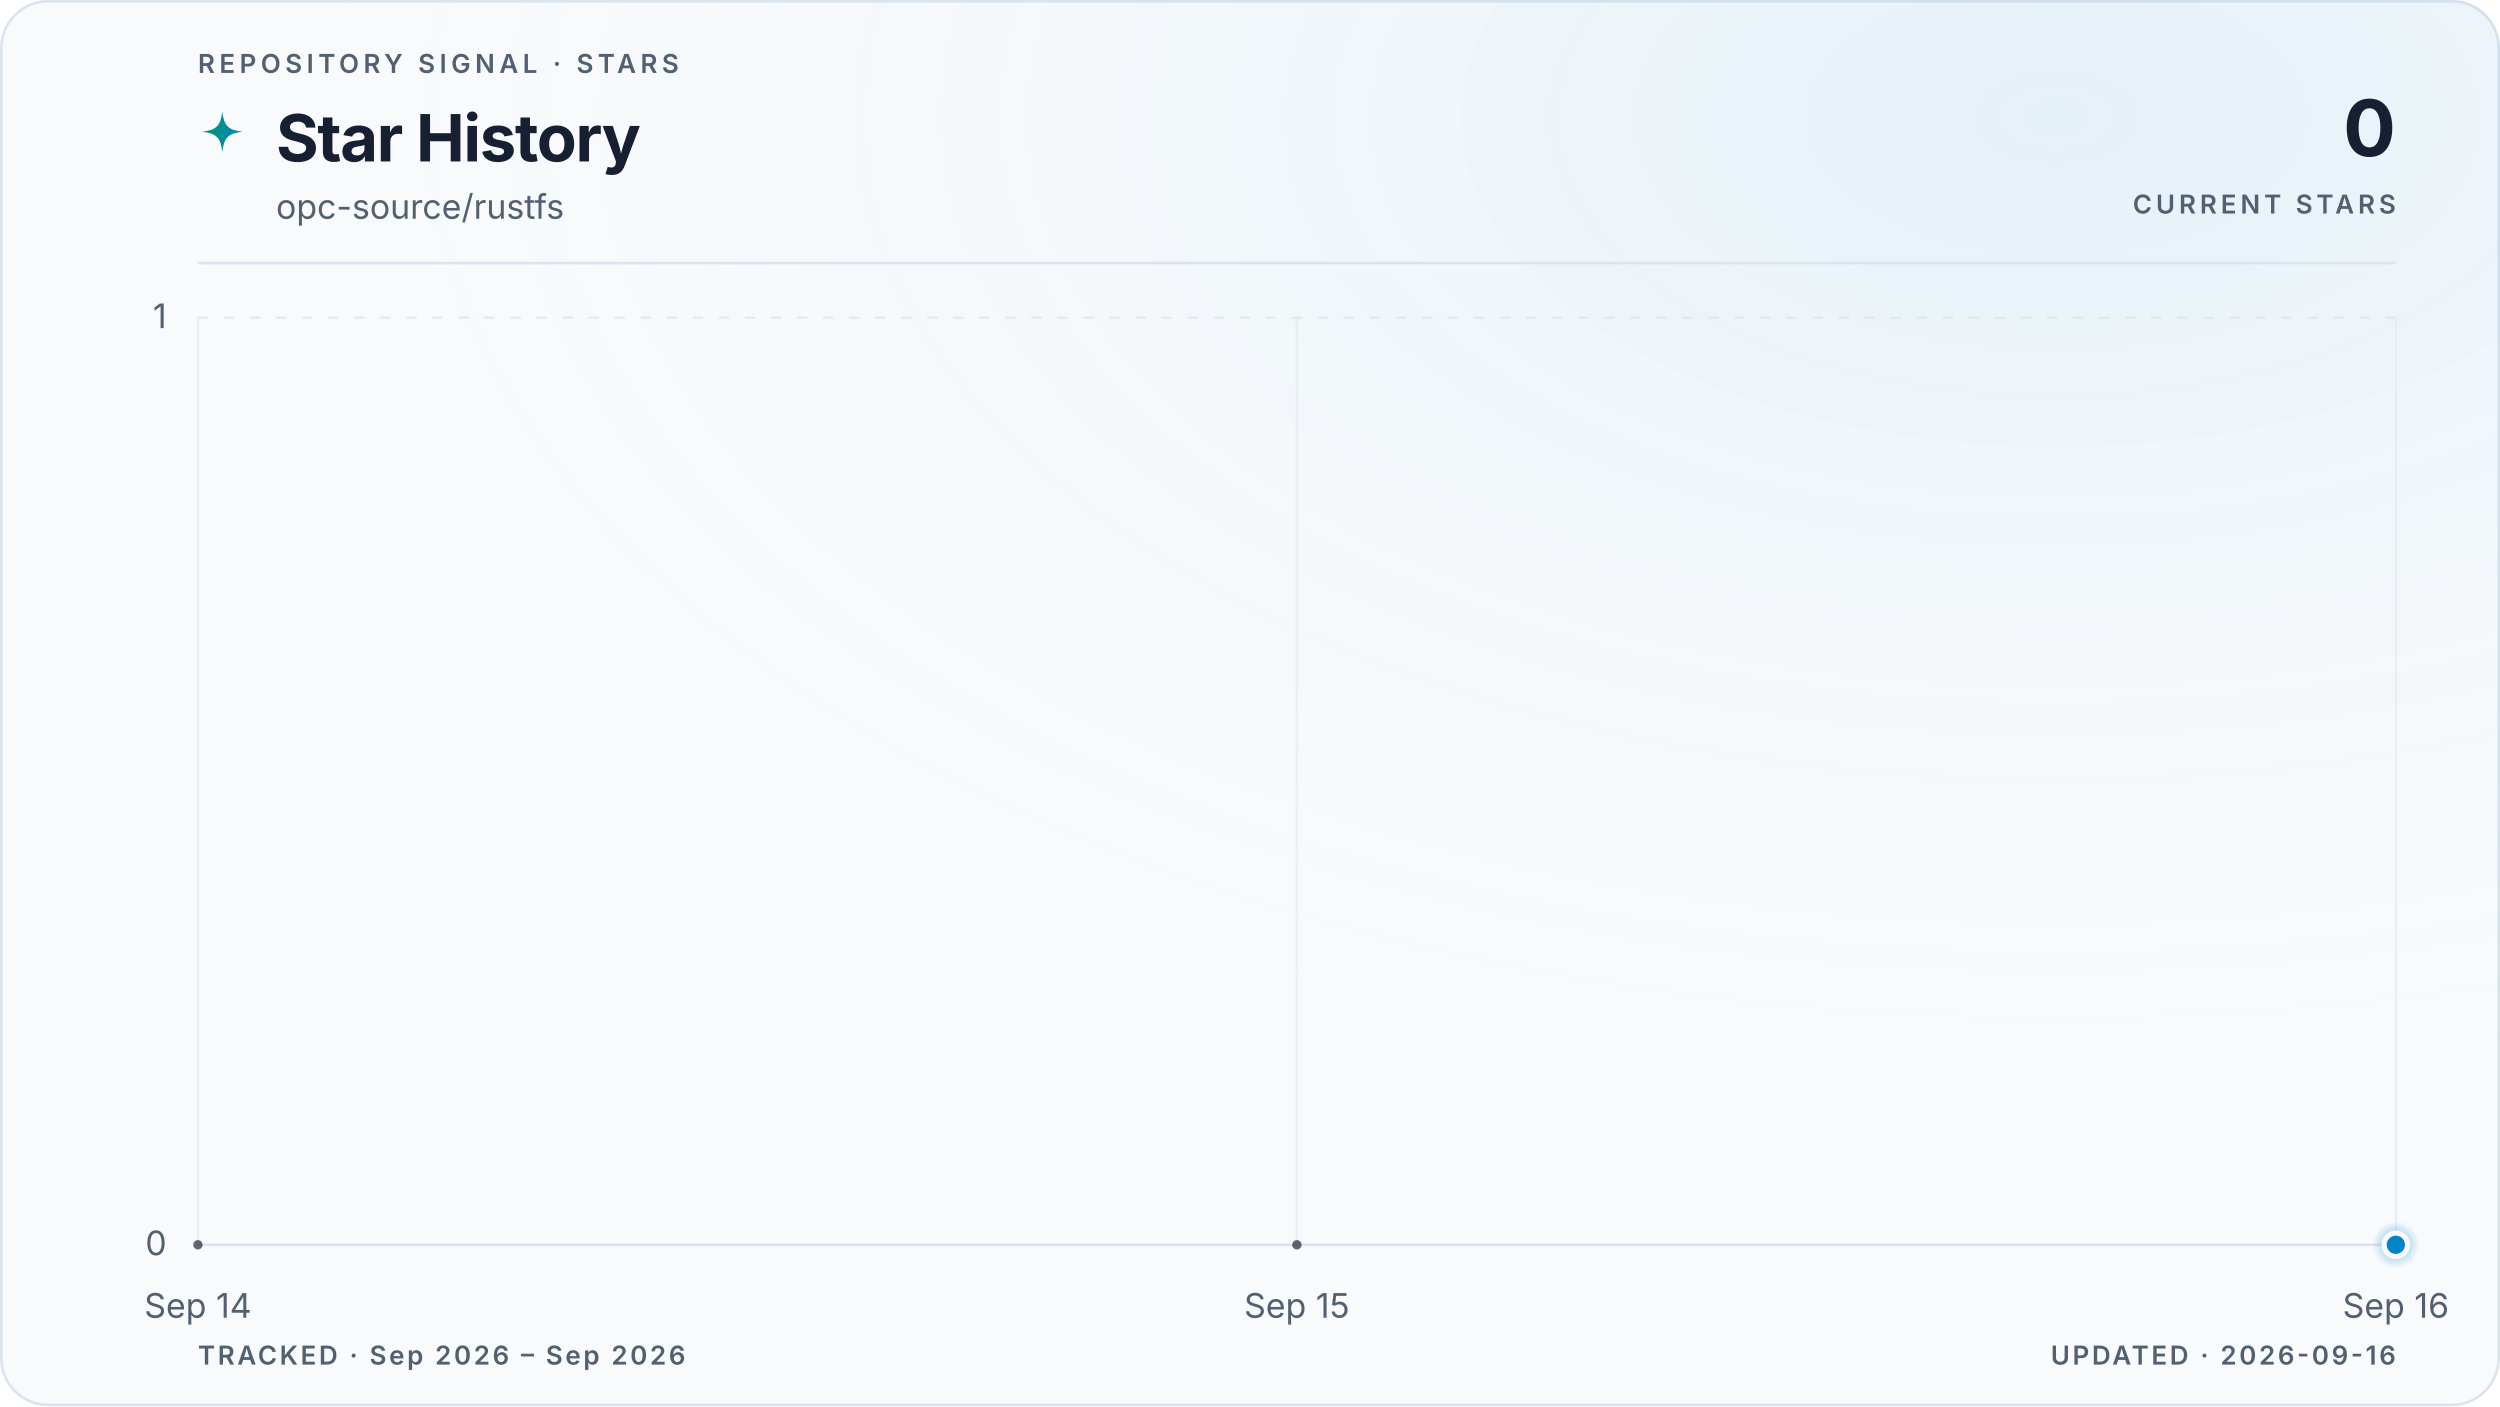
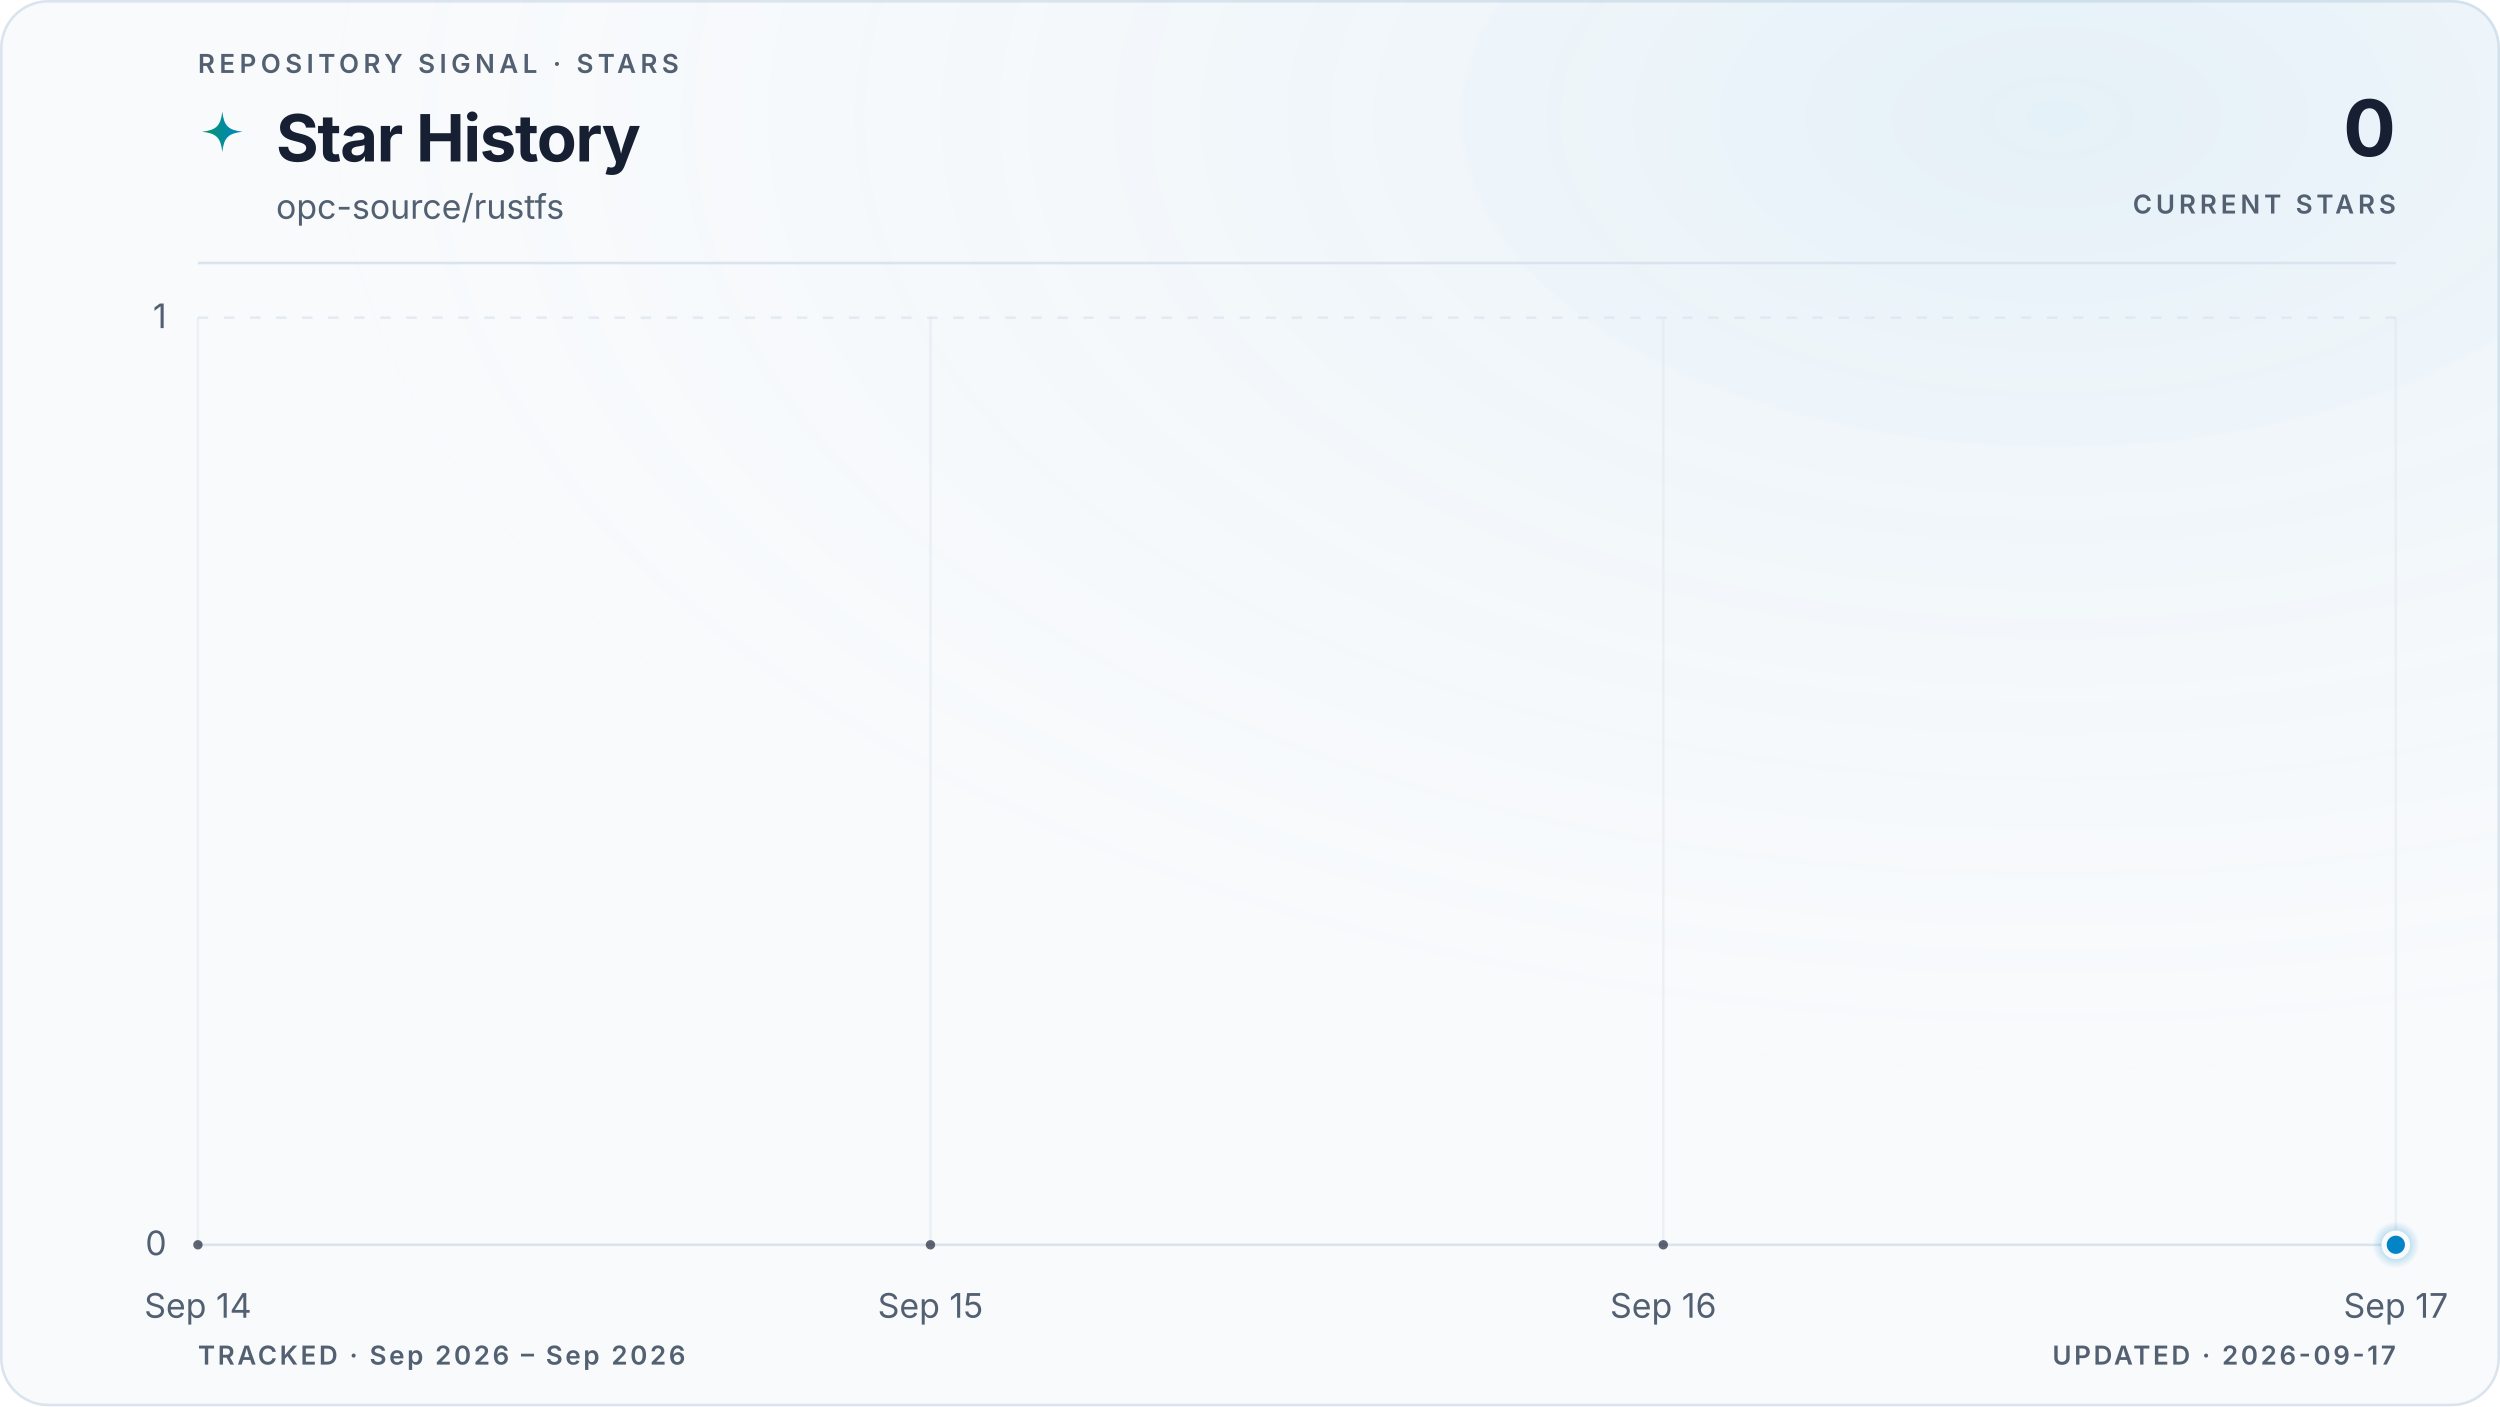
<svg xmlns="http://www.w3.org/2000/svg" viewBox="0 0 960 540" role="img" aria-labelledby="title description" data-style="gradient" data-variant="glow" data-layout="editorial" data-animated="true">
  <defs>
    <linearGradient id="trend" x1="0" y1="0" x2="1" y2="0">
      <stop offset="0%" stop-color="#059669" />
      <stop offset="100%" stop-color="#0284c7" />
    </linearGradient>
    <linearGradient id="area" x1="0" y1="0" x2="0" y2="1">
      <stop offset="0%" stop-color="#059669" stop-opacity="0.22" />
      <stop offset="55%" stop-color="#0284c7" stop-opacity="0.06" />
      <stop offset="100%" stop-color="#0284c7" stop-opacity="0" />
    </linearGradient>
    <radialGradient id="marker-halo" cx="50%" cy="50%" r="50%">
      <stop offset="0%" stop-color="#0284c7" stop-opacity="0.55" />
      <stop offset="100%" stop-color="#0284c7" stop-opacity="0" />
    </radialGradient>
    <radialGradient id="surface-glow" cx="82%" cy="8%" r="70%">
      <stop offset="0%" stop-color="#0284c7" stop-opacity="0.08" />
      <stop offset="100%" stop-color="#f8fafc" stop-opacity="0" />
    </radialGradient>
    <filter id="trend-glow" x="-20%" y="-20%" width="140%" height="140%">
      <feGaussianBlur stdDeviation="5" />
    </filter>
  </defs>
  <style>
.trend-enter{transform-box:fill-box;transform-origin:center;animation:trend-enter 520ms cubic-bezier(0.16,1,0.3,1)}
.marker-enter{transform-box:fill-box;transform-origin:center;animation:marker-enter 320ms cubic-bezier(0.16,1,0.3,1) 200ms both}
.marker-pulse{transform-box:fill-box;transform-origin:center;animation:marker-pulse 2.6s ease-out infinite}
@keyframes trend-enter{from{opacity:.35;transform:translateY(10px)}to{opacity:1;transform:translateY(0)}}
@keyframes marker-enter{from{opacity:0;transform:scale(.4)}to{opacity:1;transform:scale(1)}}
@keyframes marker-pulse{0%{opacity:.5;transform:scale(.7)}70%,100%{opacity:0;transform:scale(2.1)}}
@media (prefers-reduced-motion:reduce){.trend-enter,.marker-enter,.marker-pulse{animation:none!important}}
@media (prefers-reduced-motion:reduce){.marker-pulse{opacity:0}}
</style>
  <rect x="0.5" y="0.5" width="959" height="539" fill="#f8fafc" stroke="#dbe4ee" stroke-width="1" rx="18" />
  <rect width="960" height="540" fill="url(#surface-glow)" rx="18" />
  <text x="76" y="28" fill="#526072" font-family="ui-sans-serif, system-ui, -apple-system, BlinkMacSystemFont, 'Segoe UI', sans-serif" font-size="10" font-weight="600" letter-spacing="1.7">REPOSITORY SIGNAL · STARS</text>
  <path d="M12 1c.8 7.1 2.9 9.2 10 10-7.1.8-9.2 2.9-10 10-.8-7.1-2.9-9.2-10-10 7.1-.8 9.2-2.9 10-10Z" transform="translate(76 42) scale(.78)" fill="url(#trend)" aria-hidden="true" />
  <text x="106" y="62" fill="#172033" font-family="ui-sans-serif, system-ui, -apple-system, BlinkMacSystemFont, 'Segoe UI', sans-serif" font-size="25" font-weight="700" letter-spacing="-0.5">Star History</text>
  <text x="106" y="84" fill="#526072" font-family="ui-sans-serif, system-ui, -apple-system, BlinkMacSystemFont, 'Segoe UI', sans-serif" font-size="13">opc-source/rustfs</text>
  <text x="920" y="60" fill="#172033" font-family="ui-sans-serif, system-ui, -apple-system, BlinkMacSystemFont, 'Segoe UI', sans-serif" font-size="30" font-weight="700" letter-spacing="-0.6" text-anchor="end">0</text>
  <text x="920" y="82" fill="#526072" font-family="ui-sans-serif, system-ui, -apple-system, BlinkMacSystemFont, 'Segoe UI', sans-serif" font-size="10" font-weight="600" letter-spacing="1.5" text-anchor="end">CURRENT STARS</text>
  <line x1="76" y1="101" x2="920" y2="101" stroke="#dbe4ee" stroke-width="1" />
  <line x1="76" y1="478.0" x2="920" y2="478.0" stroke="#dbe4ee" stroke-width="1" stroke-dasharray="0" opacity="1" />
  <text x="64" y="482.0" fill="#526072" font-family="ui-sans-serif, system-ui, -apple-system, BlinkMacSystemFont, 'Segoe UI', sans-serif" font-size="13" text-anchor="end">0</text>
  <line x1="76" y1="122.0" x2="920" y2="122.0" stroke="#dbe4ee" stroke-width="1" stroke-dasharray="4 6" opacity="0.7" />
  <text x="64" y="126.0" fill="#526072" font-family="ui-sans-serif, system-ui, -apple-system, BlinkMacSystemFont, 'Segoe UI', sans-serif" font-size="13" text-anchor="end">1</text>
  <line x1="76.0" y1="122" x2="76.0" y2="478" stroke="#dbe4ee" stroke-width="1" opacity="0.45" />
  <text x="76.0" y="506" fill="#526072" font-family="ui-sans-serif, system-ui, -apple-system, BlinkMacSystemFont, 'Segoe UI', sans-serif" font-size="13" text-anchor="middle">Sep 14</text>
-   <line x1="498.0" y1="122" x2="498.0" y2="478" stroke="#dbe4ee" stroke-width="1" opacity="0.45" />
-   <text x="498.0" y="506" fill="#526072" font-family="ui-sans-serif, system-ui, -apple-system, BlinkMacSystemFont, 'Segoe UI', sans-serif" font-size="13" text-anchor="middle">Sep 15</text>
+   <line x1="357.3" y1="122" x2="357.3" y2="478" stroke="#dbe4ee" stroke-width="1" opacity="0.45" />
+   <text x="357.3" y="506" fill="#526072" font-family="ui-sans-serif, system-ui, -apple-system, BlinkMacSystemFont, 'Segoe UI', sans-serif" font-size="13" text-anchor="middle">Sep 15</text>
+   <line x1="638.7" y1="122" x2="638.7" y2="478" stroke="#dbe4ee" stroke-width="1" opacity="0.45" />
+   <text x="638.7" y="506" fill="#526072" font-family="ui-sans-serif, system-ui, -apple-system, BlinkMacSystemFont, 'Segoe UI', sans-serif" font-size="13" text-anchor="middle">Sep 16</text>
  <line x1="920.0" y1="122" x2="920.0" y2="478" stroke="#dbe4ee" stroke-width="1" opacity="0.45" />
-   <text x="920.0" y="506" fill="#526072" font-family="ui-sans-serif, system-ui, -apple-system, BlinkMacSystemFont, 'Segoe UI', sans-serif" font-size="13" text-anchor="middle">Sep 16</text>
+   <text x="920.0" y="506" fill="#526072" font-family="ui-sans-serif, system-ui, -apple-system, BlinkMacSystemFont, 'Segoe UI', sans-serif" font-size="13" text-anchor="middle">Sep 17</text>
  <g class="trend-enter">
-     <path d="M 76.0 478.0 C 216.7 478.0, 357.3 478.0, 498.0 478.0 C 638.7 478.0, 779.3 478.0, 920.0 478.0 L 920.0 478.0 L 76.0 478.0 Z" fill="url(#area)" />
-     <path d="M 76.0 478.0 C 216.7 478.0, 357.3 478.0, 498.0 478.0 C 638.7 478.0, 779.3 478.0, 920.0 478.0" fill="none" stroke="url(#trend)" stroke-width="10" stroke-linecap="round" stroke-linejoin="round" opacity="0.10" filter="url(#trend-glow)" />
-     <path d="M 76.0 478.0 C 216.7 478.0, 357.3 478.0, 498.0 478.0 C 638.7 478.0, 779.3 478.0, 920.0 478.0" fill="none" stroke="url(#trend)" stroke-width="3" stroke-linecap="round" stroke-linejoin="round" />
-     <g data-point-count="2" fill="#172033" opacity="0.68">
+     <path d="M 76.0 478.0 C 169.8 478.0, 263.6 478.0, 357.3 478.0 C 451.1 478.0, 544.9 478.0, 638.7 478.0 C 732.4 478.0, 826.2 478.0, 920.0 478.0 L 920.0 478.0 L 76.0 478.0 Z" fill="url(#area)" />
+     <path d="M 76.0 478.0 C 169.8 478.0, 263.6 478.0, 357.3 478.0 C 451.1 478.0, 544.9 478.0, 638.7 478.0 C 732.4 478.0, 826.2 478.0, 920.0 478.0" fill="none" stroke="url(#trend)" stroke-width="10" stroke-linecap="round" stroke-linejoin="round" opacity="0.10" filter="url(#trend-glow)" />
+     <path d="M 76.0 478.0 C 169.8 478.0, 263.6 478.0, 357.3 478.0 C 451.1 478.0, 544.9 478.0, 638.7 478.0 C 732.4 478.0, 826.2 478.0, 920.0 478.0" fill="none" stroke="url(#trend)" stroke-width="3" stroke-linecap="round" stroke-linejoin="round" />
+     <g data-point-count="3" fill="#172033" opacity="0.68">
      <circle cx="76.0" cy="478.0" r="1.8" />
-       <circle cx="498.0" cy="478.0" r="1.8" />
+       <circle cx="357.3" cy="478.0" r="1.8" />
+       <circle cx="638.7" cy="478.0" r="1.8" />
    </g>
  </g>
  <g class="marker-enter">
    <circle class="marker-pulse" cx="920.0" cy="478.0" r="9" fill="url(#marker-halo)" />
    <circle cx="920.0" cy="478.0" r="4.5" fill="#0284c7" stroke="#f8fafc" stroke-width="2" />
  </g>
  <text x="76" y="524" fill="#526072" font-family="ui-sans-serif, system-ui, -apple-system, BlinkMacSystemFont, 'Segoe UI', sans-serif" font-size="10" font-weight="600" letter-spacing="1">TRACKED · Sep 2026 – Sep 2026</text>
-   <text x="920" y="524" fill="#526072" font-family="ui-sans-serif, system-ui, -apple-system, BlinkMacSystemFont, 'Segoe UI', sans-serif" font-size="10" font-weight="600" letter-spacing="1" text-anchor="end">UPDATED · 2026-09-16</text>
+   <text x="920" y="524" fill="#526072" font-family="ui-sans-serif, system-ui, -apple-system, BlinkMacSystemFont, 'Segoe UI', sans-serif" font-size="10" font-weight="600" letter-spacing="1" text-anchor="end">UPDATED · 2026-09-17</text>
</svg>
